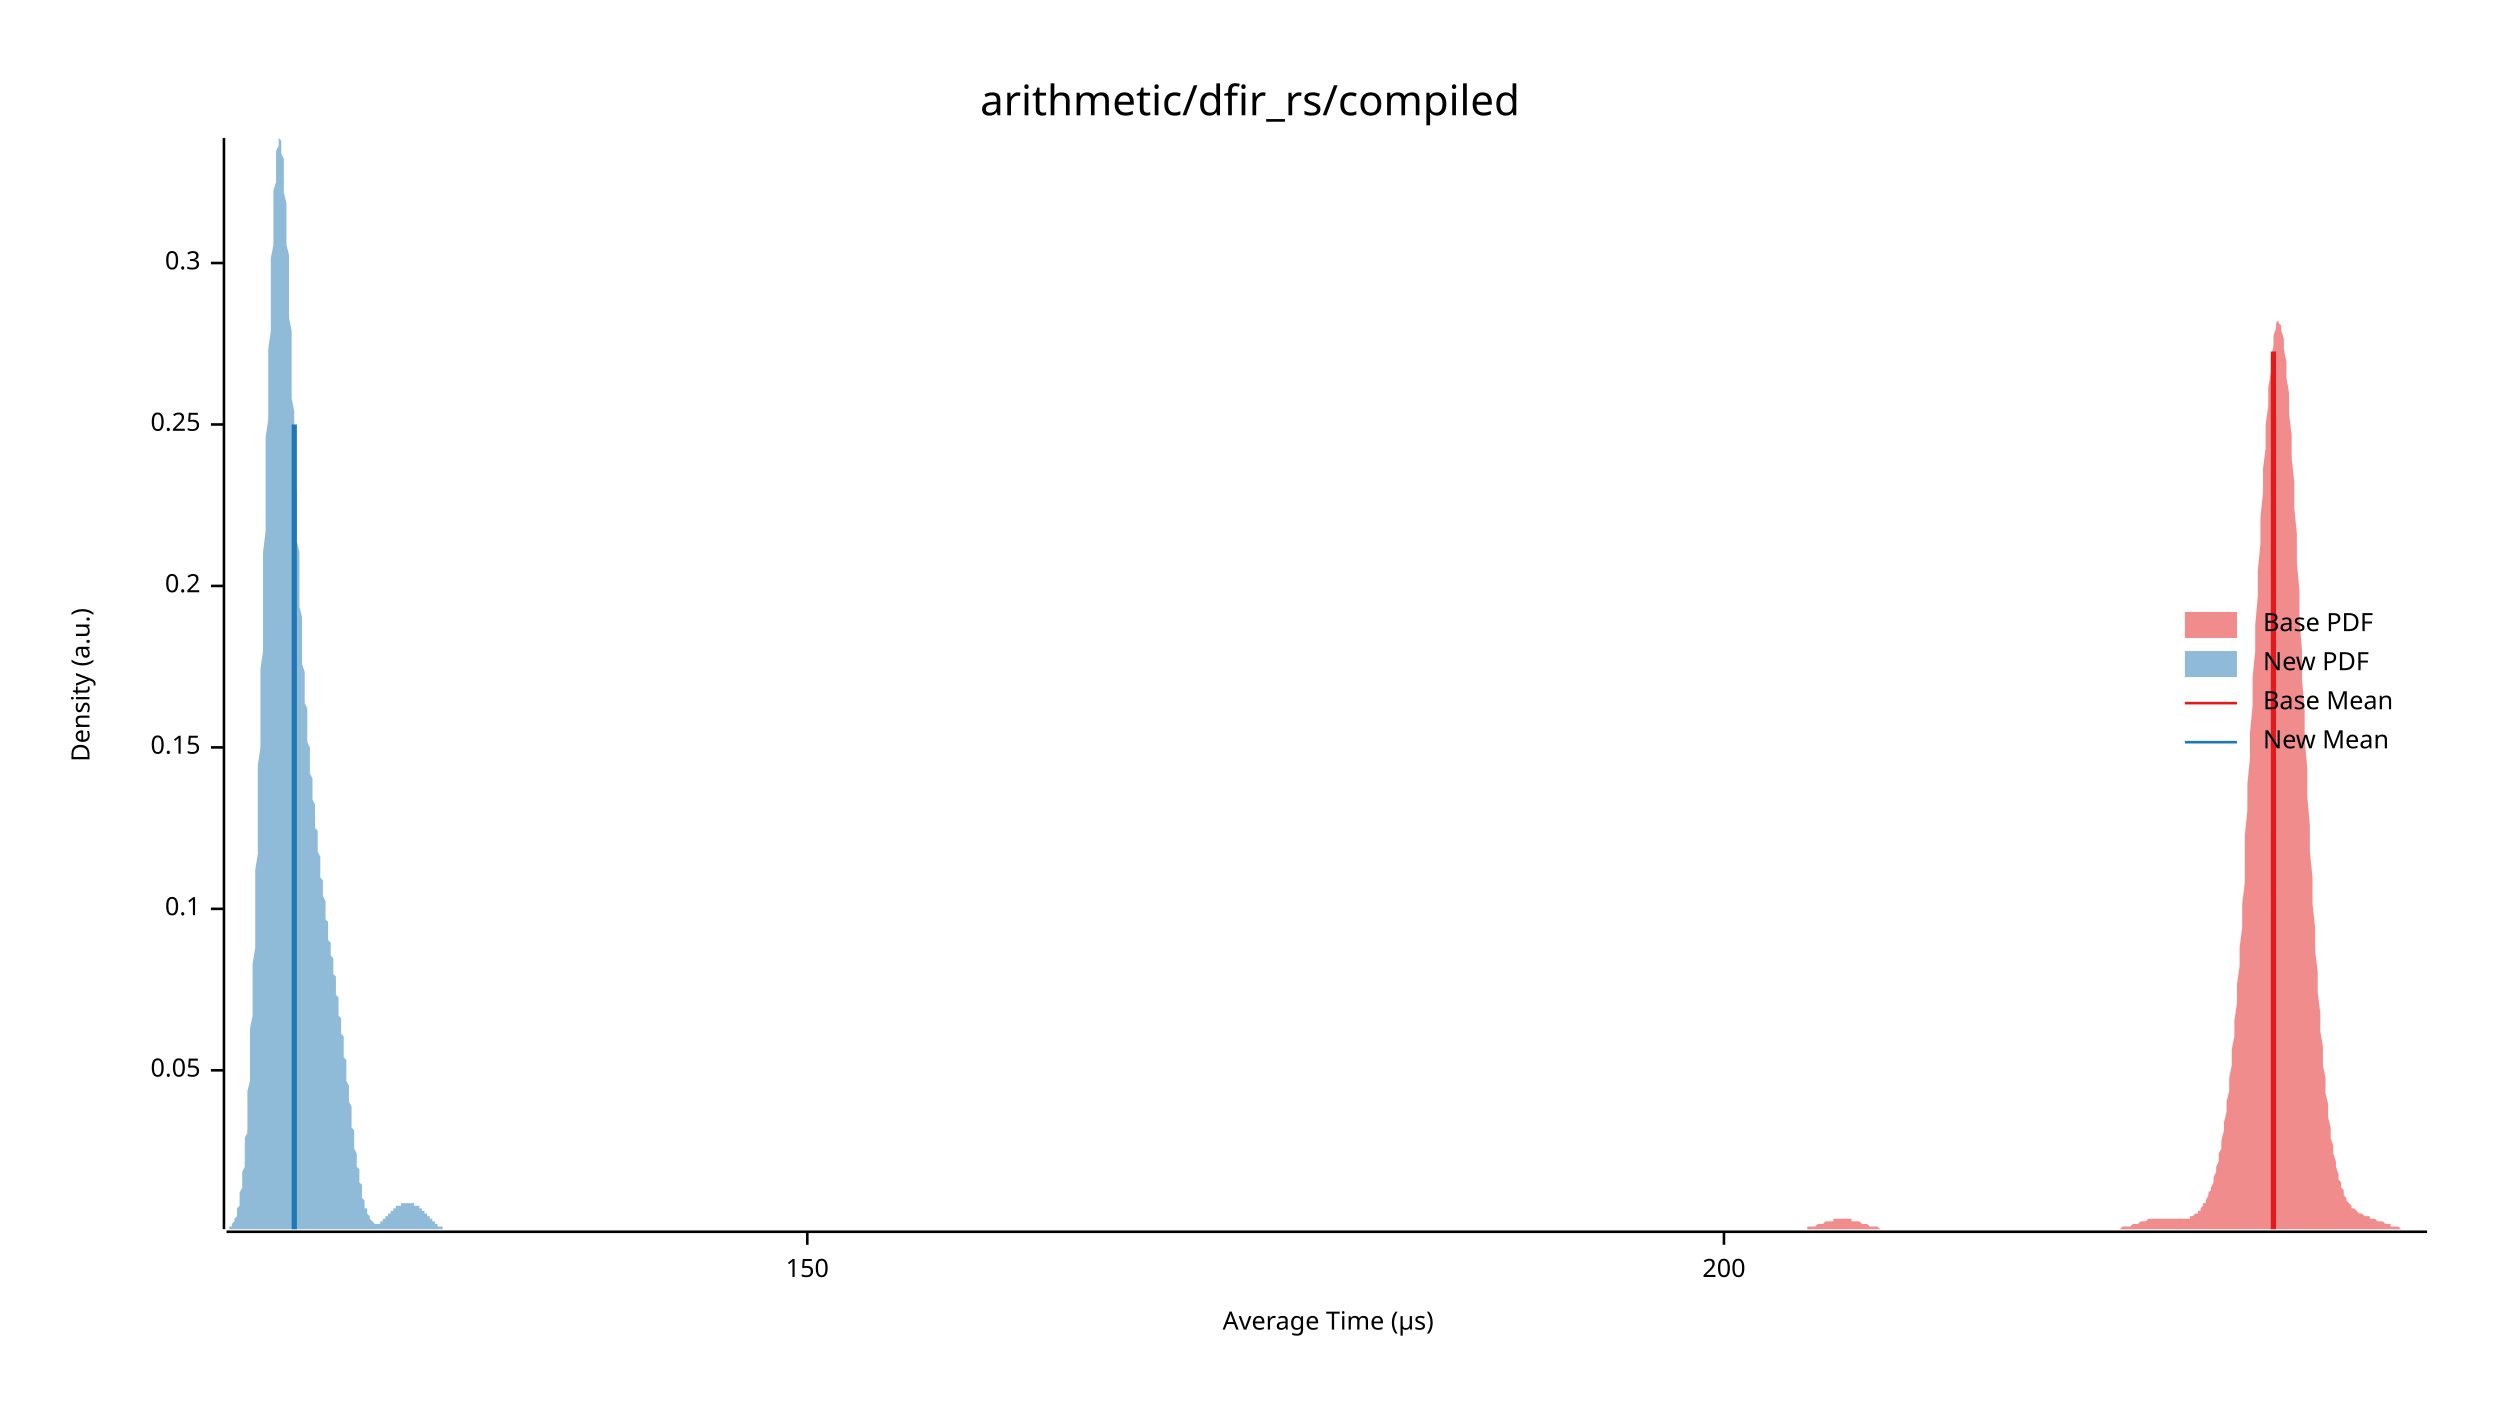
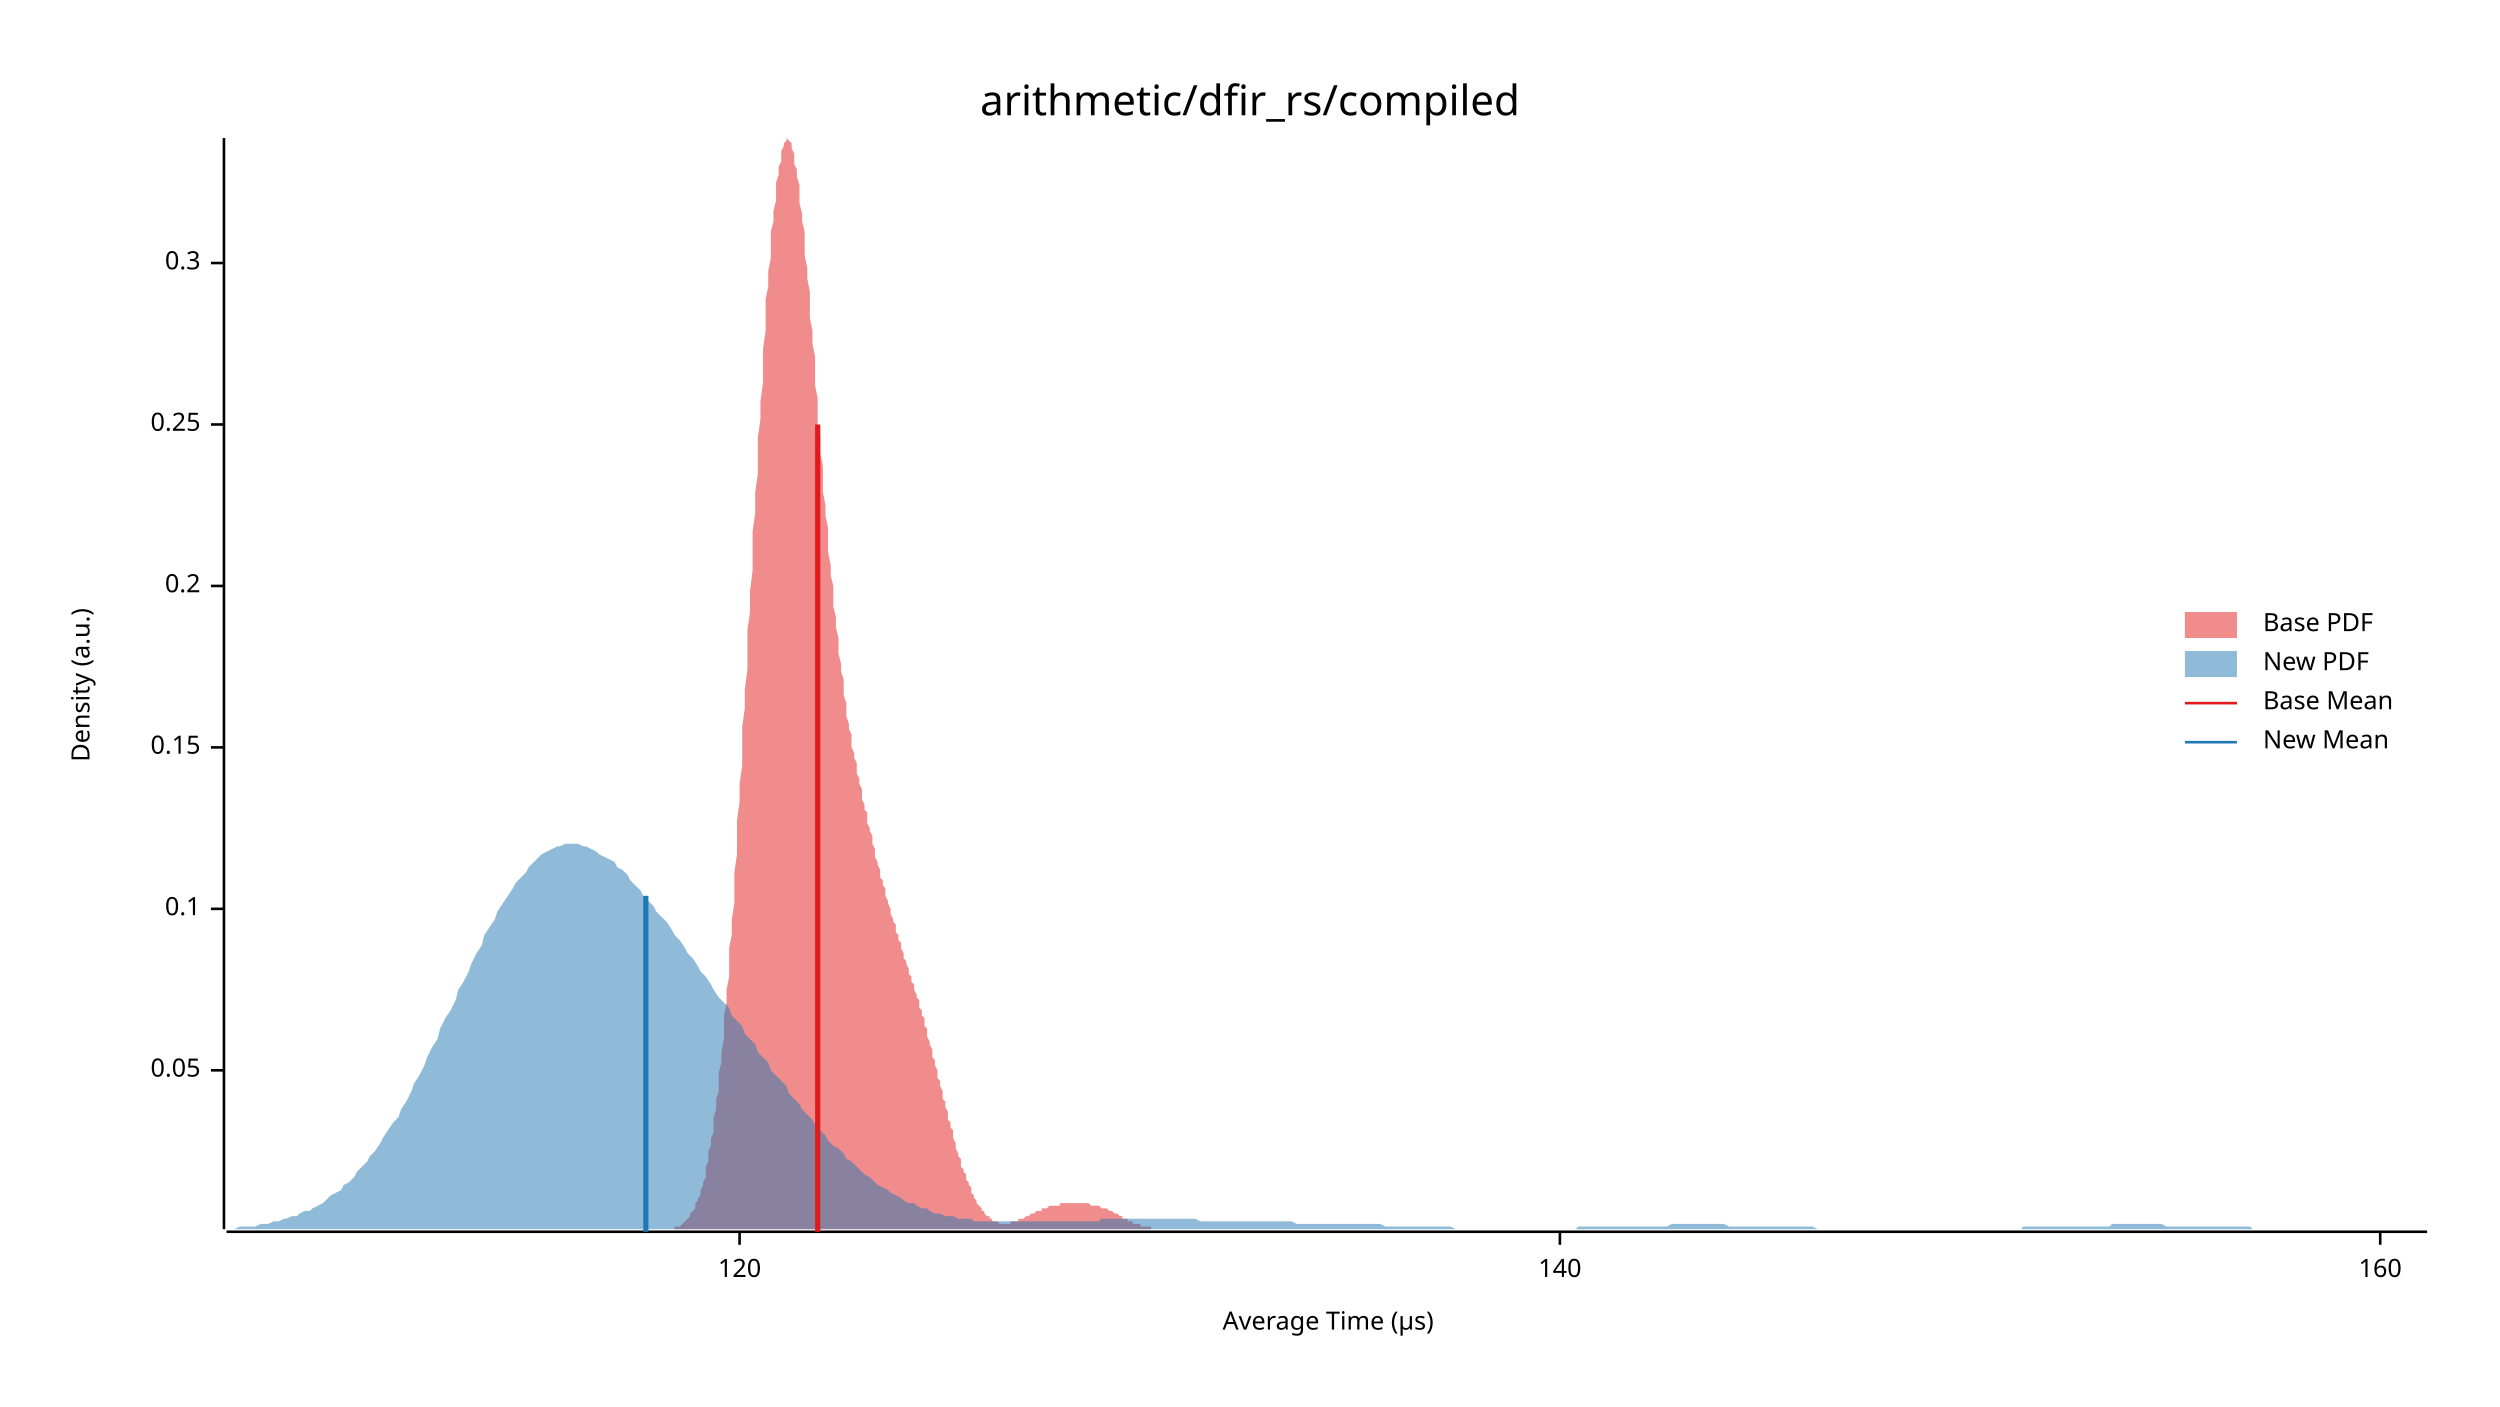
<svg xmlns="http://www.w3.org/2000/svg" width="960" height="540" viewBox="0 0 960 540">
  <text x="480" y="32" dy="0.76em" text-anchor="middle" font-family="sans-serif" font-size="16.129" opacity="1" fill="#000000">
arithmetic/dfir_rs/compiled
</text>
  <text x="27" y="263" dy="0.76em" text-anchor="middle" font-family="sans-serif" font-size="9.677" opacity="1" fill="#000000" transform="rotate(270, 27, 263)">
Density (a.u.)
</text>
  <text x="510" y="513" dy="-0.5ex" text-anchor="middle" font-family="sans-serif" font-size="9.677" opacity="1" fill="#000000">
Average Time (µs)
</text>
  <polyline fill="none" opacity="1" stroke="#000000" stroke-width="1" points="86,53 86,472 " />
  <text x="77" y="411" dy="0.5ex" text-anchor="end" font-family="sans-serif" font-size="9.677" opacity="1" fill="#000000">
0.05
</text>
  <polyline fill="none" opacity="1" stroke="#000000" stroke-width="1" points="81,411 86,411 " />
  <text x="77" y="349" dy="0.5ex" text-anchor="end" font-family="sans-serif" font-size="9.677" opacity="1" fill="#000000">
0.1
</text>
  <polyline fill="none" opacity="1" stroke="#000000" stroke-width="1" points="81,349 86,349 " />
  <text x="77" y="287" dy="0.5ex" text-anchor="end" font-family="sans-serif" font-size="9.677" opacity="1" fill="#000000">
0.15
</text>
  <polyline fill="none" opacity="1" stroke="#000000" stroke-width="1" points="81,287 86,287 " />
  <text x="77" y="225" dy="0.5ex" text-anchor="end" font-family="sans-serif" font-size="9.677" opacity="1" fill="#000000">
0.2
</text>
  <polyline fill="none" opacity="1" stroke="#000000" stroke-width="1" points="81,225 86,225 " />
  <text x="77" y="163" dy="0.5ex" text-anchor="end" font-family="sans-serif" font-size="9.677" opacity="1" fill="#000000">
0.25
</text>
  <polyline fill="none" opacity="1" stroke="#000000" stroke-width="1" points="81,163 86,163 " />
  <text x="77" y="101" dy="0.5ex" text-anchor="end" font-family="sans-serif" font-size="9.677" opacity="1" fill="#000000">
0.3
</text>
  <polyline fill="none" opacity="1" stroke="#000000" stroke-width="1" points="81,101 86,101 " />
  <polyline fill="none" opacity="1" stroke="#000000" stroke-width="1" points="87,473 932,473 " />
-   <text x="310" y="483" dy="0.76em" text-anchor="middle" font-family="sans-serif" font-size="9.677" opacity="1" fill="#000000">
- 150
+   <text x="284" y="483" dy="0.76em" text-anchor="middle" font-family="sans-serif" font-size="9.677" opacity="1" fill="#000000">
+ 120
</text>
-   <polyline fill="none" opacity="1" stroke="#000000" stroke-width="1" points="310,473 310,478 " />
-   <text x="662" y="483" dy="0.76em" text-anchor="middle" font-family="sans-serif" font-size="9.677" opacity="1" fill="#000000">
- 200
+   <polyline fill="none" opacity="1" stroke="#000000" stroke-width="1" points="284,473 284,478 " />
+   <text x="599" y="483" dy="0.76em" text-anchor="middle" font-family="sans-serif" font-size="9.677" opacity="1" fill="#000000">
+ 140
</text>
-   <polyline fill="none" opacity="1" stroke="#000000" stroke-width="1" points="662,473 662,478 " />
-   <polygon opacity="0.5" fill="#E31A1C" points="684,472 684,472 685,472 685,472 686,472 686,472 687,472 687,472 688,472 688,472 689,472 689,472 690,472 690,472 691,472 691,472 692,472 692,472 693,472 693,472 694,472 694,471 695,471 695,471 696,471 696,471 697,471 697,471 698,470 698,470 699,470 699,470 700,470 700,470 701,469 701,469 702,469 702,469 703,469 703,469 704,469 704,468 705,468 705,468 706,468 706,468 707,468 707,468 708,468 708,468 709,468 709,468 710,468 710,468 711,468 711,469 712,469 712,469 713,469 713,469 714,469 714,469 715,470 715,470 716,470 716,470 717,470 717,470 718,471 718,471 719,471 719,471 720,471 720,471 721,471 721,471 722,472 722,472 722,472 723,472 723,472 724,472 724,472 725,472 725,472 726,472 726,472 727,472 727,472 728,472 728,472 729,472 729,472 730,472 730,472 731,472 731,472 732,472 732,472 733,472 733,472 734,472 734,472 735,472 735,472 736,472 736,472 737,472 737,472 738,472 738,472 739,472 739,472 740,472 740,472 741,472 741,472 742,472 742,472 743,472 743,472 744,472 744,472 745,472 745,472 746,472 746,472 747,472 747,472 748,472 748,472 749,472 749,472 750,472 750,472 751,472 751,472 752,472 752,472 753,472 753,472 754,472 754,472 755,472 755,472 756,472 756,472 757,472 757,472 758,472 758,472 759,472 759,472 760,472 760,472 761,472 761,472 762,472 762,472 763,472 763,472 764,472 764,472 765,472 765,472 766,472 766,472 767,472 767,472 768,472 768,472 769,472 769,472 770,472 770,472 771,472 771,472 772,472 772,472 773,472 773,472 774,472 774,472 775,472 775,472 776,472 776,472 777,472 777,472 778,472 778,472 779,472 779,472 780,472 780,472 781,472 781,472 782,472 782,472 783,472 783,472 784,472 784,472 785,472 785,472 786,472 786,472 787,472 787,472 788,472 788,472 789,472 789,472 790,472 790,472 791,472 791,472 792,472 792,472 792,472 793,472 793,472 794,472 794,472 795,472 795,472 796,472 796,472 797,472 797,472 798,472 798,472 799,472 799,472 800,472 800,472 801,472 801,472 802,472 802,472 803,472 803,472 804,472 804,472 805,472 805,472 806,472 806,472 807,472 807,472 808,472 808,472 809,472 809,472 810,472 810,472 811,472 811,472 812,472 812,472 813,472 813,472 814,472 814,472 815,471 815,471 816,471 816,471 817,471 817,471 818,471 818,471 819,470 819,470 820,470 820,470 821,470 821,470 822,469 822,469 823,469 823,469 824,469 824,469 825,468 825,468 826,468 826,468 827,468 827,468 828,468 828,468 829,468 829,468 830,468 830,468 831,468 831,468 832,468 832,468 833,468 833,468 834,468 834,468 835,468 835,468 836,468 836,468 837,468 837,468 838,468 838,468 839,468 839,468 840,468 840,468 841,468 841,467 842,467 842,467 843,466 843,466 844,466 844,465 845,465 845,464 846,463 846,462 847,462 847,461 848,459 848,458 849,457 849,456 850,454 850,452 851,450 851,448 852,446 852,443 853,441 853,438 854,434 854,431 855,427 855,423 856,419 856,414 857,409 857,403 858,398 858,392 859,385 859,378 860,371 860,364 861,356 861,347 862,339 862,330 862,321 863,311 863,301 864,291 864,281 865,271 865,260 866,250 866,240 867,229 867,219 868,209 868,199 869,189 869,180 870,172 870,163 871,156 871,149 872,143 872,137 873,133 873,129 874,126 874,124 875,123 875,124 876,125 876,127 877,130 877,134 878,139 878,145 879,151 879,159 880,167 880,176 881,185 881,195 882,205 882,216 883,227 883,238 884,250 884,261 885,273 885,284 886,295 886,306 887,317 887,327 888,337 888,347 889,356 889,365 890,373 890,381 891,389 891,396 892,402 892,409 893,414 893,420 894,424 894,429 895,433 895,437 896,440 896,443 897,446 897,448 898,451 898,453 899,454 899,456 900,457 900,459 901,460 901,461 902,462 902,462 903,463 903,464 904,464 904,464 905,465 905,465 906,466 906,466 907,466 907,466 908,467 908,467 909,467 909,467 910,467 910,468 911,468 911,468 912,468 912,468 913,469 913,469 914,469 914,469 915,469 915,469 916,470 916,470 917,470 917,470 918,470 918,471 919,471 919,471 920,471 920,471 921,471 921,471 922,472 922,472 923,472 923,472 924,472 924,472 925,472 925,472 926,472 926,472 927,472 927,472 928,472 928,472 929,472 929,472 930,472 930,472 931,472 931,472 932,472 932,472 684,472 " />
-   <polygon opacity="0.5" fill="#1F78B4" points="87,472 87,472 87,472 87,472 87,472 87,472 88,472 88,472 88,472 88,471 88,471 88,471 89,471 89,471 89,470 89,470 89,470 89,470 90,469 90,469 90,469 90,468 90,468 91,467 91,467 91,466 91,465 91,465 91,464 92,463 92,462 92,461 92,460 92,459 92,458 93,456 93,455 93,454 93,452 93,450 94,448 94,446 94,444 94,442 94,440 94,437 95,435 95,432 95,429 95,426 95,422 95,419 96,415 96,412 96,408 96,404 96,399 96,395 97,390 97,385 97,380 97,375 97,370 98,364 98,359 98,353 98,347 98,341 98,334 99,328 99,321 99,315 99,308 99,301 99,294 100,287 100,279 100,272 100,265 100,257 101,250 101,242 101,235 101,227 101,219 101,212 102,204 102,197 102,189 102,182 102,175 102,168 103,161 103,154 103,147 103,140 103,134 104,127 104,121 104,115 104,110 104,104 104,99 105,94 105,89 105,85 105,81 105,77 105,73 106,70 106,67 106,64 106,62 106,59 106,58 107,56 107,55 107,54 107,54 107,53 108,54 108,54 108,55 108,56 108,57 108,59 109,61 109,63 109,65 109,68 109,71 109,74 110,78 110,82 110,85 110,89 110,94 111,98 111,103 111,107 111,112 111,117 111,122 112,127 112,132 112,137 112,142 112,148 112,153 113,158 113,163 113,168 113,174 113,179 113,184 114,189 114,194 114,198 114,203 114,208 115,212 115,217 115,221 115,225 115,229 115,233 116,237 116,241 116,244 116,248 116,251 116,255 117,258 117,261 117,264 117,267 117,270 118,272 118,275 118,278 118,280 118,282 118,285 119,287 119,289 119,291 119,293 119,295 119,297 120,299 120,301 120,303 120,305 120,307 121,309 121,311 121,312 121,314 121,316 121,318 122,319 122,321 122,323 122,324 122,326 122,327 123,329 123,331 123,332 123,334 123,335 123,337 124,338 124,340 124,341 124,343 124,344 125,346 125,347 125,349 125,350 125,351 125,353 126,354 126,355 126,357 126,358 126,359 126,361 127,362 127,363 127,364 127,366 127,367 128,368 128,369 128,370 128,372 128,373 128,374 129,375 129,377 129,378 129,379 129,380 129,382 130,383 130,384 130,386 130,387 130,388 130,390 131,391 131,392 131,394 131,395 131,397 132,398 132,400 132,401 132,403 132,404 132,406 133,407 133,409 133,411 133,412 133,414 133,415 134,417 134,419 134,420 134,422 134,423 135,425 135,427 135,428 135,430 135,431 135,433 136,434 136,436 136,437 136,439 136,440 136,441 137,443 137,444 137,445 137,447 137,448 138,449 138,450 138,451 138,452 138,453 138,454 139,455 139,456 139,457 139,458 139,459 139,460 140,461 140,461 140,462 140,463 140,463 140,464 141,464 141,465 141,465 141,466 141,466 142,467 142,467 142,467 142,468 142,468 142,468 143,469 143,469 143,469 143,469 143,469 143,469 144,470 144,470 144,470 144,470 144,470 145,470 145,470 145,470 145,470 145,470 145,470 146,470 146,469 146,469 146,469 146,469 146,469 147,469 147,469 147,469 147,468 147,468 147,468 148,468 148,468 148,468 148,467 148,467 149,467 149,467 149,467 149,466 149,466 149,466 150,466 150,466 150,465 150,465 150,465 150,465 151,465 151,465 151,464 151,464 151,464 152,464 152,464 152,464 152,463 152,463 152,463 153,463 153,463 153,463 153,463 153,463 153,463 154,463 154,463 154,462 154,462 154,462 155,462 155,462 155,462 155,462 155,462 155,462 156,462 156,462 156,462 156,462 156,462 156,462 157,462 157,462 157,462 157,462 157,462 157,462 158,462 158,462 158,462 158,462 158,462 159,462 159,462 159,462 159,462 159,463 159,463 160,463 160,463 160,463 160,463 160,463 160,463 161,463 161,463 161,463 161,464 161,464 162,464 162,464 162,464 162,464 162,464 162,465 163,465 163,465 163,465 163,465 163,466 163,466 164,466 164,466 164,466 164,467 164,467 164,467 165,467 165,467 165,468 165,468 165,468 166,468 166,468 166,469 166,469 166,469 166,469 167,469 167,469 167,470 167,470 167,470 167,470 168,470 168,470 168,471 168,471 168,471 169,471 169,471 169,471 169,471 169,471 169,471 170,471 170,472 170,472 170,472 170,472 170,472 171,472 171,472 171,472 171,472 171,472 171,472 172,472 172,472 172,472 172,472 172,472 173,472 173,472 173,472 173,472 173,472 173,472 174,472 174,472 174,472 174,472 87,472 " />
-   <polyline fill="none" opacity="1" stroke="#E31A1C" stroke-width="2" points="873,472 873,135 " />
-   <polyline fill="none" opacity="1" stroke="#1F78B4" stroke-width="2" points="113,472 113,163 " />
+   <polyline fill="none" opacity="1" stroke="#000000" stroke-width="1" points="599,473 599,478 " />
+   <text x="914" y="483" dy="0.76em" text-anchor="middle" font-family="sans-serif" font-size="9.677" opacity="1" fill="#000000">
+ 160
+ </text>
+   <polyline fill="none" opacity="1" stroke="#000000" stroke-width="1" points="914,473 914,478 " />
+   <polygon opacity="0.5" fill="#E31A1C" points="256,472 256,472 256,472 257,472 257,472 258,472 258,472 258,472 259,472 259,471 260,471 260,471 260,471 261,471 261,471 262,470 262,470 262,470 263,469 263,469 263,469 264,468 264,468 265,467 265,467 265,466 266,465 266,465 267,464 267,463 267,462 268,461 268,460 269,459 269,458 269,457 270,455 270,454 271,452 271,450 271,448 272,446 272,444 272,442 273,440 273,437 274,435 274,432 274,429 275,426 275,422 276,419 276,415 276,412 277,408 277,404 278,399 278,395 278,390 279,385 279,380 280,375 280,370 280,364 281,359 281,353 282,347 282,341 282,335 283,328 283,321 283,315 284,308 284,301 285,294 285,287 285,279 286,272 286,265 287,257 287,250 287,242 288,235 288,227 289,219 289,212 289,204 290,197 290,189 291,182 291,175 291,168 292,161 292,154 293,147 293,140 293,134 294,127 294,121 294,115 295,110 295,104 296,99 296,94 296,89 297,85 297,81 298,77 298,73 298,70 299,67 299,64 300,62 300,59 300,58 301,56 301,55 302,54 302,54 302,53 303,54 303,54 304,55 304,56 304,57 305,59 305,61 305,63 306,65 306,68 307,71 307,74 307,78 308,82 308,85 309,89 309,94 309,98 310,103 310,107 311,112 311,117 311,122 312,127 312,132 313,137 313,142 313,148 314,153 314,158 314,163 315,168 315,174 316,179 316,184 316,189 317,194 317,198 318,203 318,208 318,212 319,217 319,221 320,225 320,229 320,233 321,237 321,241 322,245 322,248 322,251 323,255 323,258 324,261 324,264 324,267 325,270 325,272 325,275 326,278 326,280 327,282 327,285 327,287 328,289 328,291 329,293 329,295 329,297 330,299 330,301 331,303 331,305 331,307 332,309 332,311 333,312 333,314 333,316 334,318 334,319 335,321 335,323 335,324 336,326 336,327 336,329 337,331 337,332 338,334 338,335 338,337 339,338 339,340 340,341 340,343 340,344 341,346 341,347 342,349 342,350 342,351 343,353 343,354 344,355 344,357 344,358 345,359 345,361 346,362 346,363 346,364 347,366 347,367 347,368 348,369 348,370 349,372 349,373 349,374 350,375 350,377 351,378 351,379 351,380 352,382 352,383 353,384 353,386 353,387 354,388 354,390 355,391 355,393 355,394 356,395 356,397 356,398 357,400 357,401 358,403 358,404 358,406 359,407 359,409 360,411 360,412 360,414 361,415 361,417 362,419 362,420 362,422 363,423 363,425 364,427 364,428 364,430 365,431 365,433 366,434 366,436 366,437 367,439 367,440 367,441 368,443 368,444 369,445 369,447 369,448 370,449 370,450 371,451 371,452 371,453 372,454 372,455 373,456 373,457 373,458 374,459 374,460 375,461 375,461 375,462 376,463 376,463 377,464 377,464 377,465 378,465 378,466 378,466 379,467 379,467 380,467 380,468 380,468 381,468 381,469 382,469 382,469 382,469 383,469 383,469 384,470 384,470 384,470 385,470 385,470 386,470 386,470 386,470 387,470 387,470 388,470 388,470 388,469 389,469 389,469 389,469 390,469 390,469 391,469 391,469 391,468 392,468 392,468 393,468 393,468 393,468 394,467 394,467 395,467 395,467 395,467 396,466 396,466 397,466 397,466 397,466 398,465 398,465 398,465 399,465 399,465 400,465 400,464 400,464 401,464 401,464 402,464 402,464 402,464 403,463 403,463 404,463 404,463 404,463 405,463 405,463 406,463 406,463 406,463 407,463 407,462 408,462 408,462 408,462 409,462 409,462 409,462 410,462 410,462 411,462 411,462 411,462 412,462 412,462 413,462 413,462 413,462 414,462 414,462 415,462 415,462 415,462 416,462 416,462 417,462 417,462 417,462 418,462 418,462 419,463 419,463 419,463 420,463 420,463 420,463 421,463 421,463 422,463 422,463 422,463 423,464 423,464 424,464 424,464 424,464 425,464 425,464 426,465 426,465 426,465 427,465 427,465 428,466 428,466 428,466 429,466 429,466 430,467 430,467 430,467 431,467 431,467 431,468 432,468 432,468 433,468 433,468 433,469 434,469 434,469 435,469 435,469 435,470 436,470 436,470 437,470 437,470 437,470 438,470 438,471 439,471 439,471 439,471 440,471 440,471 440,471 441,471 441,471 442,471 442,472 442,472 443,472 443,472 444,472 444,472 444,472 445,472 445,472 446,472 446,472 446,472 447,472 447,472 448,472 448,472 448,472 449,472 449,472 450,472 450,472 450,472 451,472 451,472 451,472 451,472 256,472 " />
+   <polygon opacity="0.5" fill="#1F78B4" points="87,472 88,472 90,472 92,471 93,471 95,471 97,471 98,471 100,470 102,470 103,470 105,469 107,469 109,468 110,468 112,467 114,467 115,466 117,465 119,465 120,464 122,463 124,462 125,461 127,459 129,458 131,457 132,455 134,454 136,452 137,450 139,448 141,446 142,444 144,442 146,439 147,437 149,434 151,431 153,429 154,426 156,423 158,419 159,416 161,413 163,409 164,406 166,402 168,399 169,395 171,391 173,388 175,384 176,380 178,377 180,373 181,370 183,366 185,363 186,359 188,356 190,353 191,350 193,347 195,344 197,341 198,339 200,337 202,335 203,333 205,331 207,329 208,328 210,327 212,326 214,325 215,325 217,324 219,324 220,324 222,324 224,325 225,325 227,326 229,327 230,328 232,329 234,330 236,331 237,333 239,334 241,336 242,338 244,340 246,342 247,344 249,346 251,348 252,350 254,352 256,354 258,357 259,359 261,361 263,364 264,366 266,368 268,371 269,373 271,375 273,378 274,380 276,383 278,385 280,387 281,390 283,392 285,394 286,397 288,399 290,401 291,404 293,406 295,408 296,411 298,413 300,415 302,417 303,420 305,422 307,424 308,426 310,428 312,430 313,432 315,434 317,436 318,438 320,440 322,441 324,443 325,445 327,446 329,448 330,449 332,451 334,452 335,453 337,455 339,456 341,457 342,458 344,459 346,460 347,461 349,462 351,462 352,463 354,464 356,464 357,465 359,466 361,466 363,467 364,467 366,467 368,468 369,468 371,468 373,468 374,469 376,469 378,469 379,469 381,469 383,469 385,469 386,469 388,469 390,469 391,469 393,469 395,469 396,469 398,469 400,469 401,469 403,469 405,469 407,469 408,469 410,469 412,469 413,469 415,469 417,469 418,469 420,469 422,469 423,468 425,468 427,468 429,468 430,468 432,468 434,468 435,468 437,468 439,468 440,468 442,468 444,468 445,468 447,468 449,468 451,468 452,468 454,468 456,468 457,468 459,468 461,469 462,469 464,469 466,469 468,469 469,469 471,469 473,469 474,469 476,469 478,469 479,469 481,469 483,469 484,469 486,469 488,469 490,469 491,469 493,469 495,469 496,469 498,470 500,470 501,470 503,470 505,470 506,470 508,470 510,470 512,470 513,470 515,470 517,470 518,470 520,470 522,470 523,470 525,470 527,470 528,470 530,470 532,471 534,471 535,471 537,471 539,471 540,471 542,471 544,471 545,471 547,471 549,471 550,471 552,471 554,471 556,471 557,471 559,472 561,472 562,472 564,472 566,472 567,472 569,472 571,472 573,472 574,472 576,472 578,472 579,472 581,472 583,472 584,472 586,472 588,472 589,472 591,472 593,472 595,472 596,472 598,472 600,472 601,472 603,472 605,472 606,471 608,471 610,471 611,471 613,471 615,471 617,471 618,471 620,471 622,471 623,471 625,471 627,471 628,471 630,471 632,471 633,471 635,471 637,471 639,471 640,471 642,470 644,470 645,470 647,470 649,470 650,470 652,470 654,470 655,470 657,470 659,470 661,470 662,470 664,471 666,471 667,471 669,471 671,471 672,471 674,471 676,471 677,471 679,471 681,471 683,471 684,471 686,471 688,471 689,471 691,471 693,471 694,471 696,471 698,472 700,472 701,472 703,472 705,472 706,472 708,472 710,472 711,472 713,472 715,472 716,472 718,472 720,472 722,472 723,472 725,472 727,472 728,472 730,472 732,472 733,472 735,472 737,472 738,472 740,472 742,472 744,472 745,472 747,472 749,472 750,472 752,472 754,472 755,472 757,472 759,472 760,472 762,472 764,472 766,472 767,472 769,472 771,472 772,472 774,472 776,472 777,471 779,471 781,471 782,471 784,471 786,471 788,471 789,471 791,471 793,471 794,471 796,471 798,471 799,471 801,471 803,471 804,471 806,471 808,471 810,471 811,470 813,470 815,470 816,470 818,470 820,470 821,470 823,470 825,470 827,470 828,470 830,470 832,471 833,471 835,471 837,471 838,471 840,471 842,471 843,471 845,471 847,471 849,471 850,471 852,471 854,471 855,471 857,471 859,471 860,471 862,471 864,471 865,472 867,472 869,472 871,472 872,472 874,472 876,472 877,472 879,472 881,472 882,472 884,472 886,472 887,472 889,472 891,472 893,472 894,472 896,472 898,472 899,472 901,472 903,472 904,472 906,472 908,472 909,472 911,472 913,472 915,472 916,472 918,472 920,472 921,472 923,472 925,472 926,472 928,472 930,472 932,472 932,472 87,472 " />
+   <polyline fill="none" opacity="1" stroke="#E31A1C" stroke-width="2" points="314,473 314,163 " />
+   <polyline fill="none" opacity="1" stroke="#1F78B4" stroke-width="2" points="248,473 248,344 " />
  <text x="869" y="235" dy="0.76em" text-anchor="start" font-family="sans-serif" font-size="9.677" opacity="1" fill="#000000">
Base PDF
</text>
  <text x="869" y="250" dy="0.76em" text-anchor="start" font-family="sans-serif" font-size="9.677" opacity="1" fill="#000000">
New PDF
</text>
  <text x="869" y="265" dy="0.76em" text-anchor="start" font-family="sans-serif" font-size="9.677" opacity="1" fill="#000000">
Base Mean
</text>
  <text x="869" y="280" dy="0.76em" text-anchor="start" font-family="sans-serif" font-size="9.677" opacity="1" fill="#000000">
New Mean
</text>
  <rect x="839" y="235" width="20" height="10" opacity="0.5" fill="#E31A1C" stroke="none" />
  <rect x="839" y="250" width="20" height="10" opacity="0.5" fill="#1F78B4" stroke="none" />
  <polyline fill="none" opacity="1" stroke="#E31A1C" stroke-width="1" points="839,270 859,270 " />
  <polyline fill="none" opacity="1" stroke="#1F78B4" stroke-width="1" points="839,285 859,285 " />
</svg>
